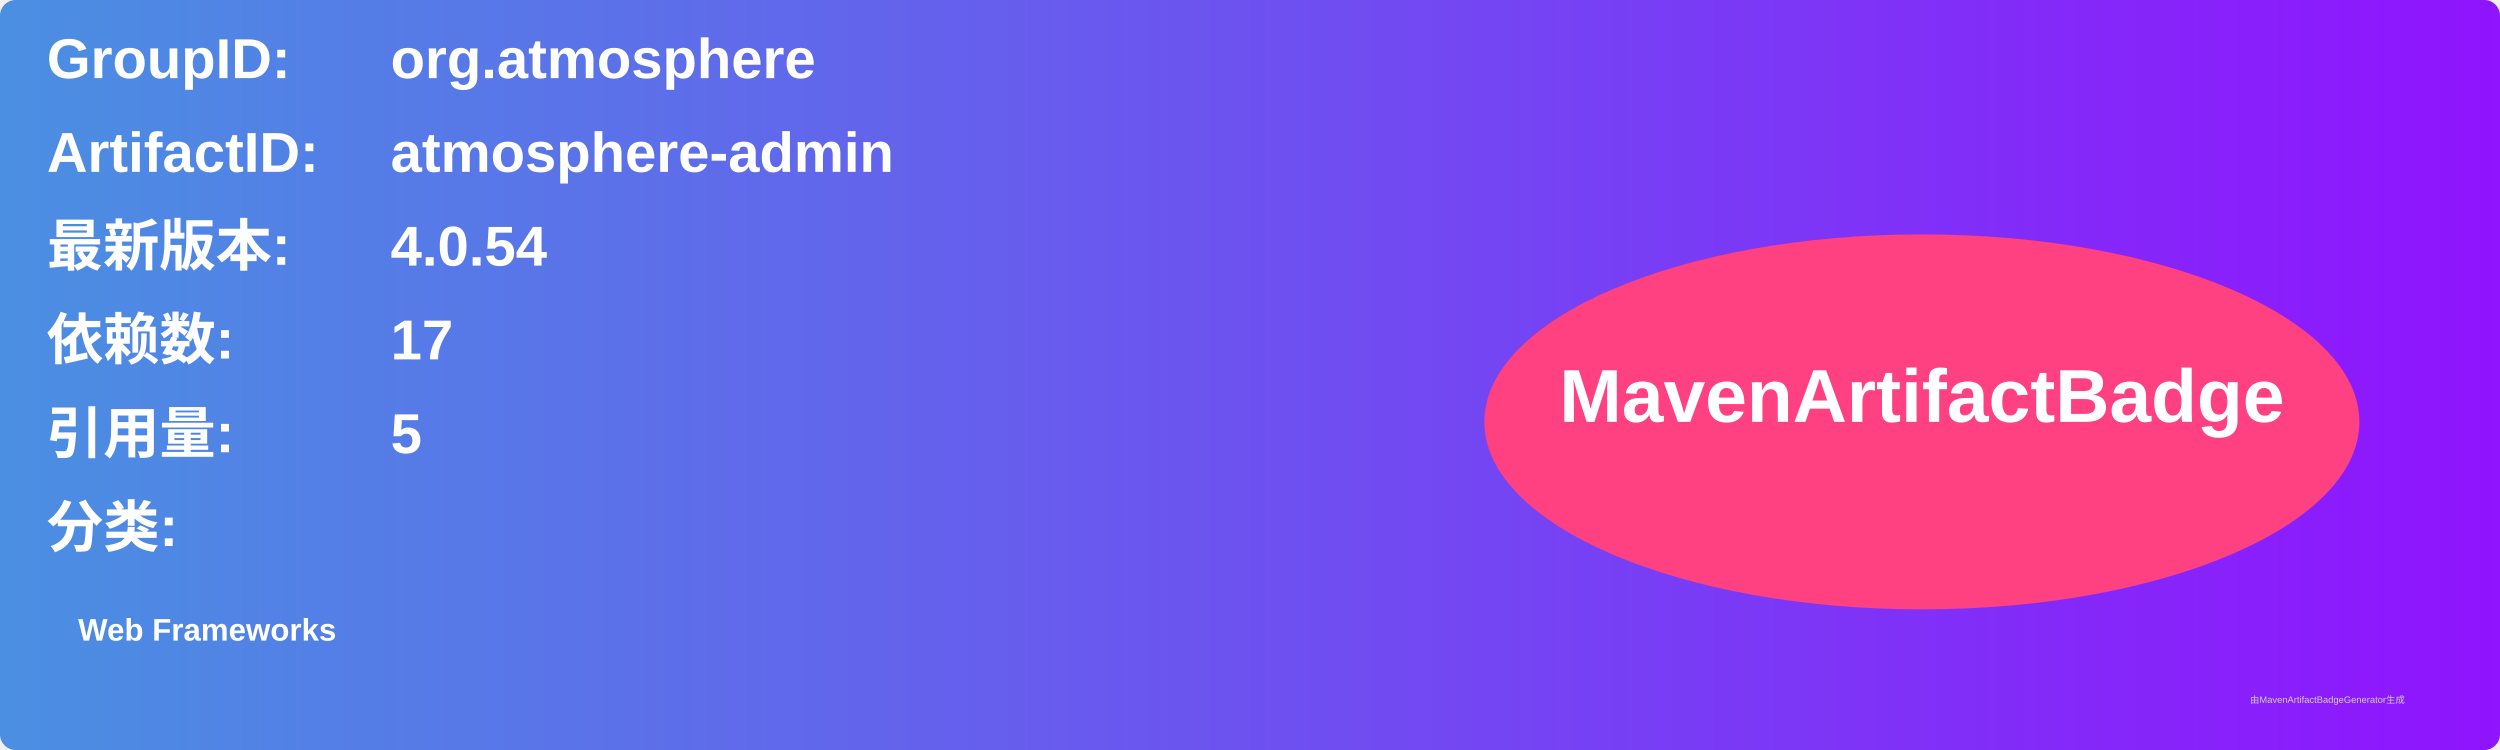
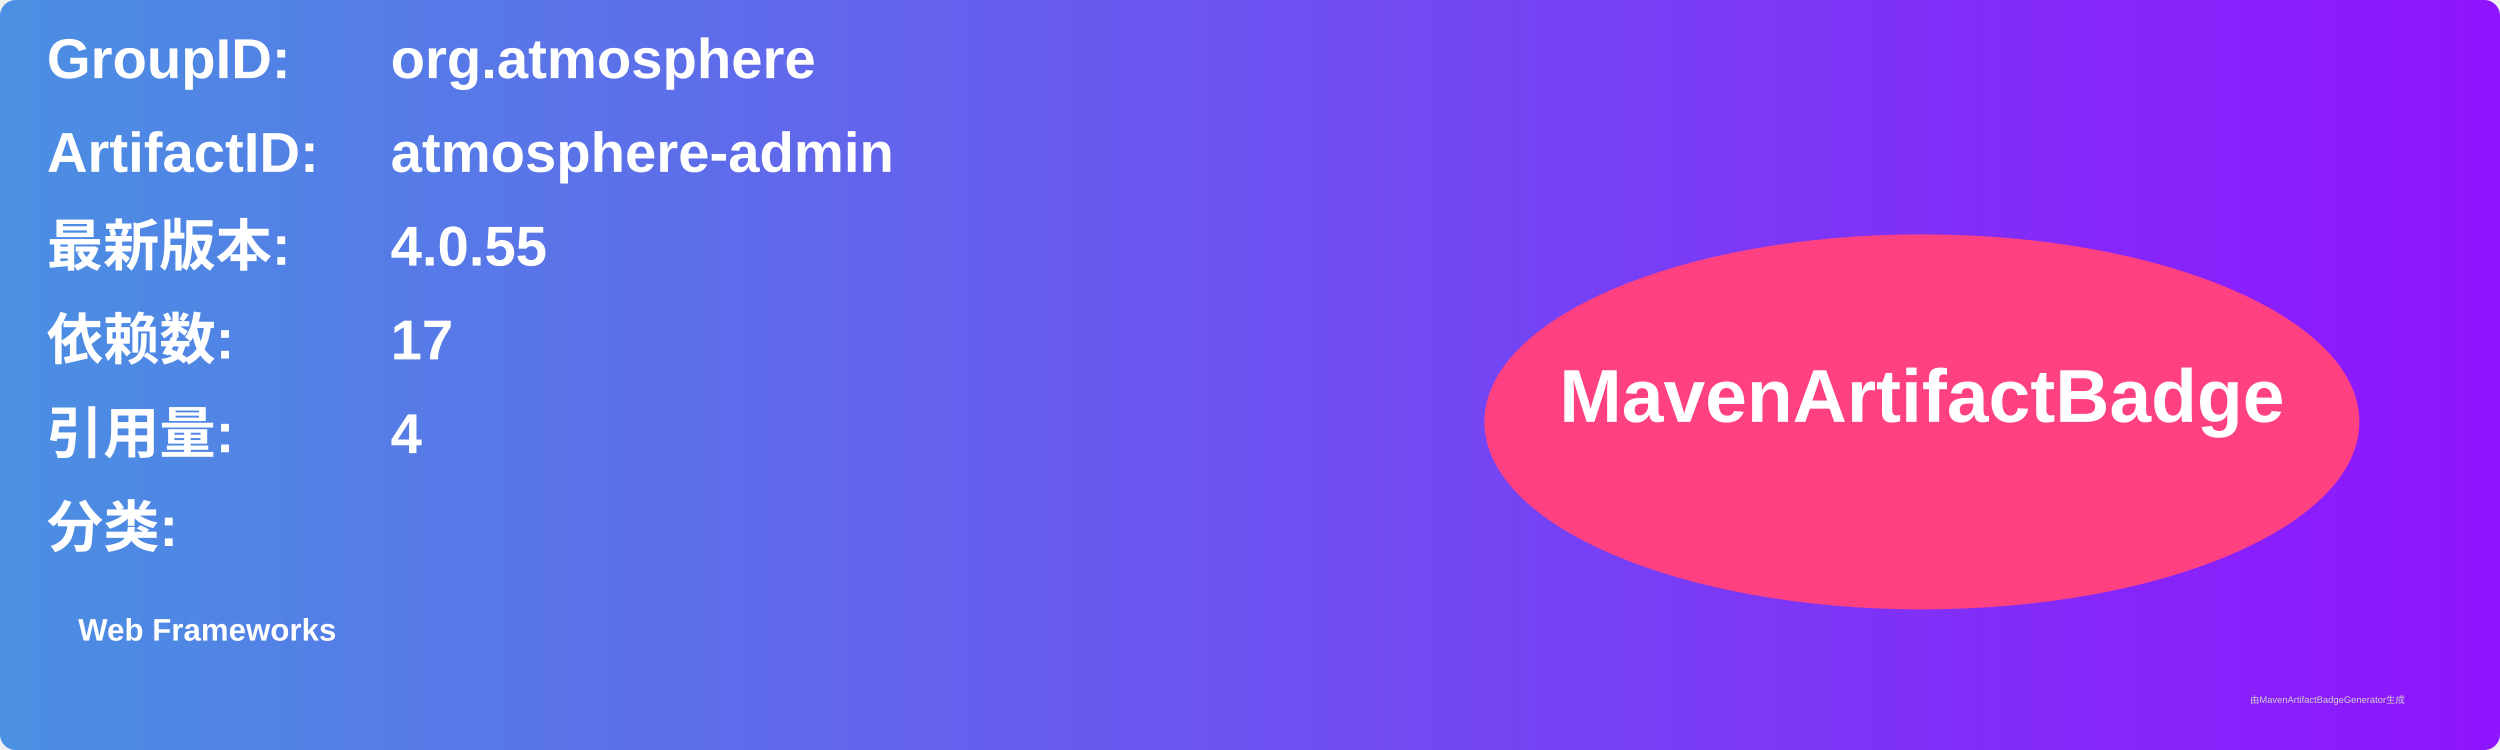
<svg xmlns="http://www.w3.org/2000/svg" width="800" height="240" viewBox="0 0 800 240">
  <linearGradient id="grad" x1="0%" y1="0%" x2="100%" y2="0%">
    <stop offset="0%" stop-color="#4a90e2" />
    <stop offset="100%" stop-color="#9013fe" />
  </linearGradient>
  <rect width="100%" height="100%" rx="5" ry="5" fill="url(#grad)" />
  <g transform="translate(15, 15)">
    <text x="0" y="10" font-family="Arial" font-size="18" fill="white" font-weight="bold" width="260">GroupID:</text>
    <text x="110" y="10" font-family="Arial" font-size="18" fill="white" font-weight="bold" width="460">org.atmosphere</text>
    <text x="0" y="40" font-family="Arial" font-size="18" fill="white" font-weight="bold" width="260">ArtifactID:</text>
    <text x="110" y="40" font-family="Arial" font-size="18" fill="white" font-weight="bold" width="460">atmosphere-admin</text>
    <text x="0" y="70" font-family="Arial" font-size="18" fill="white" font-weight="bold">最新版本:</text>
    <text x="110" y="70" font-family="Arial" font-size="18" fill="white" font-weight="bold">
-       <tspan font-weight="bold">4.0.54</tspan>
+       <tspan font-weight="bold">4.0.55</tspan>
    </text>
    <text x="0" y="100" font-family="Arial" font-size="18" fill="white" font-weight="bold">依赖数: </text>
    <text x="110" y="100" font-family="Arial" font-size="18" fill="white">
      <tspan font-weight="bold">17</tspan>
    </text>
    <text x="0" y="130" font-family="Arial" font-size="18" fill="white" font-weight="bold">引用量: </text>
    <text x="110" y="130" font-family="Arial" font-size="18" fill="white">
-       <tspan font-weight="bold">5</tspan>
+       <tspan font-weight="bold">4</tspan>
    </text>
    <text x="0" y="160" font-family="Arial" font-size="18" fill="white" font-weight="bold">分类:</text>
    <text x="10" y="190" font-family="Arial" font-size="10" fill="white">
      <tspan font-weight="bold">Web Frameworks</tspan>
    </text>
    <ellipse cx="600" cy="120" rx="140" ry="60" fill="#ff4081" />
    <text x="600" y="120" text-anchor="middle" font-family="Arial" font-size="24" fill="white" font-weight="bold">MavenArtifactBadge</text>
  </g>
  <text x="720" y="225" font-family="Arial" font-size="3" fill="#d0d0d0">由MavenArtifactBadgeGenerator生成</text>
</svg>
